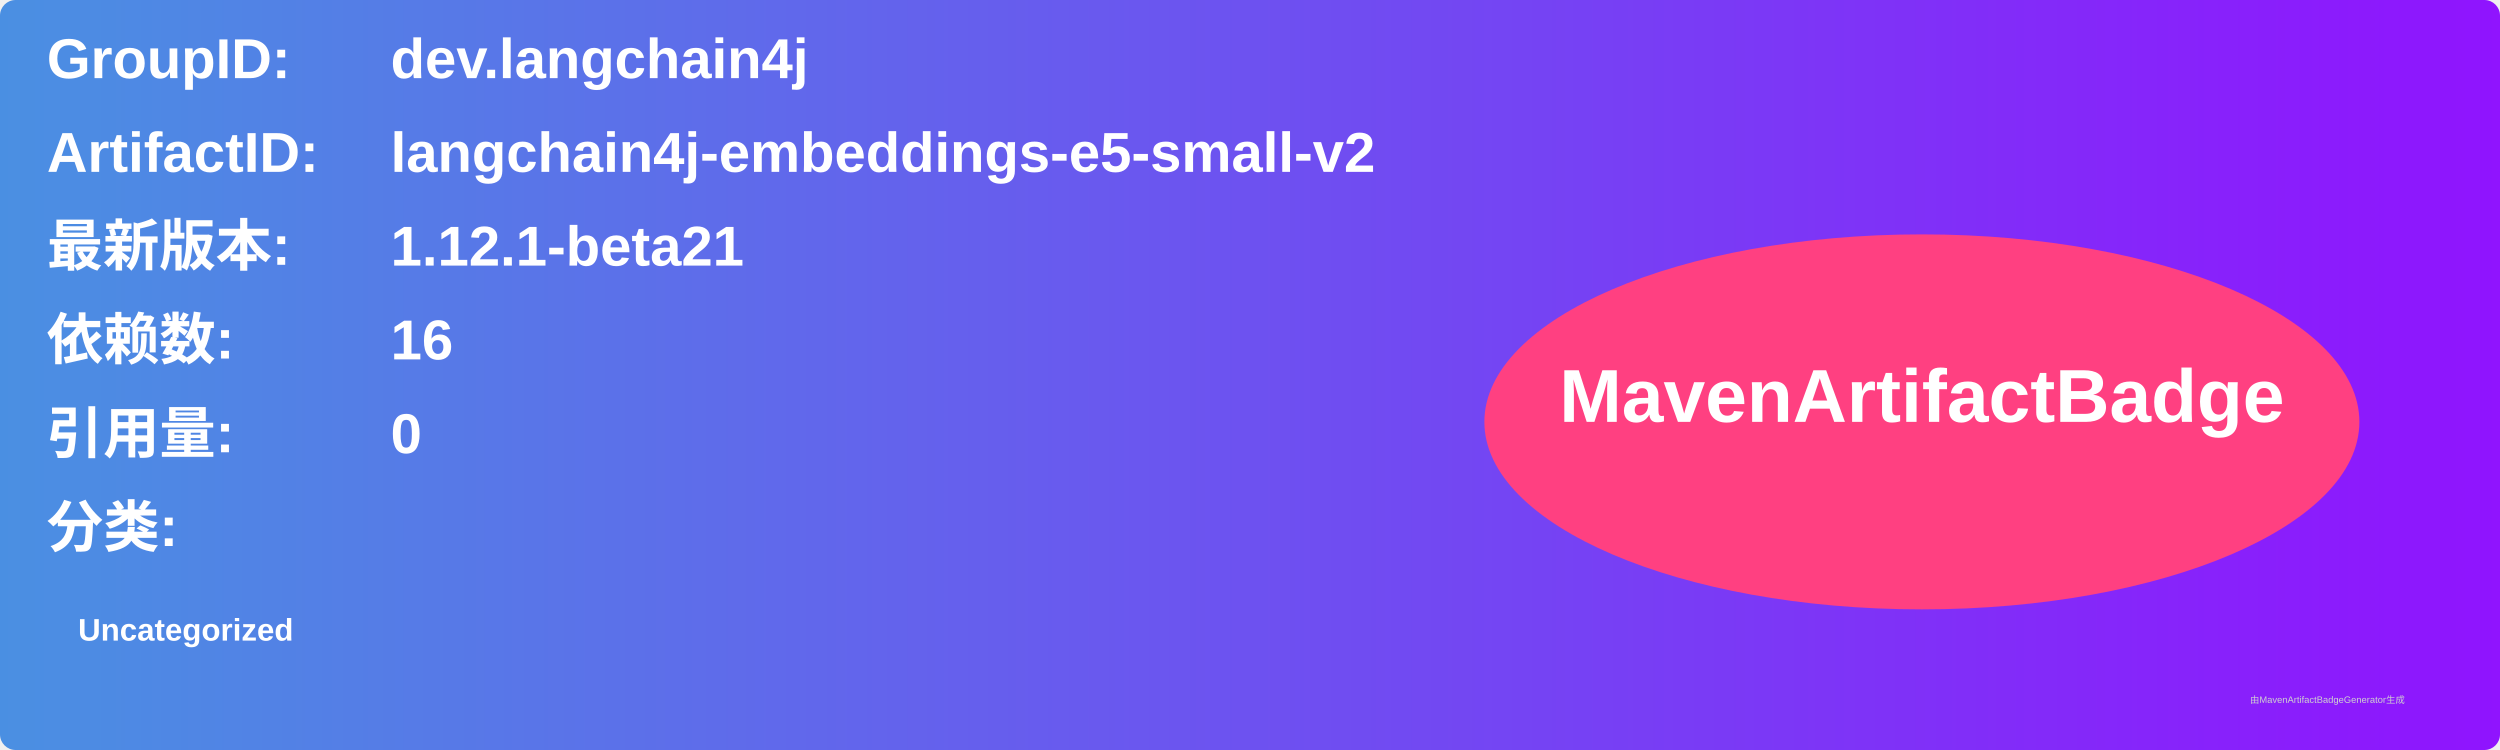
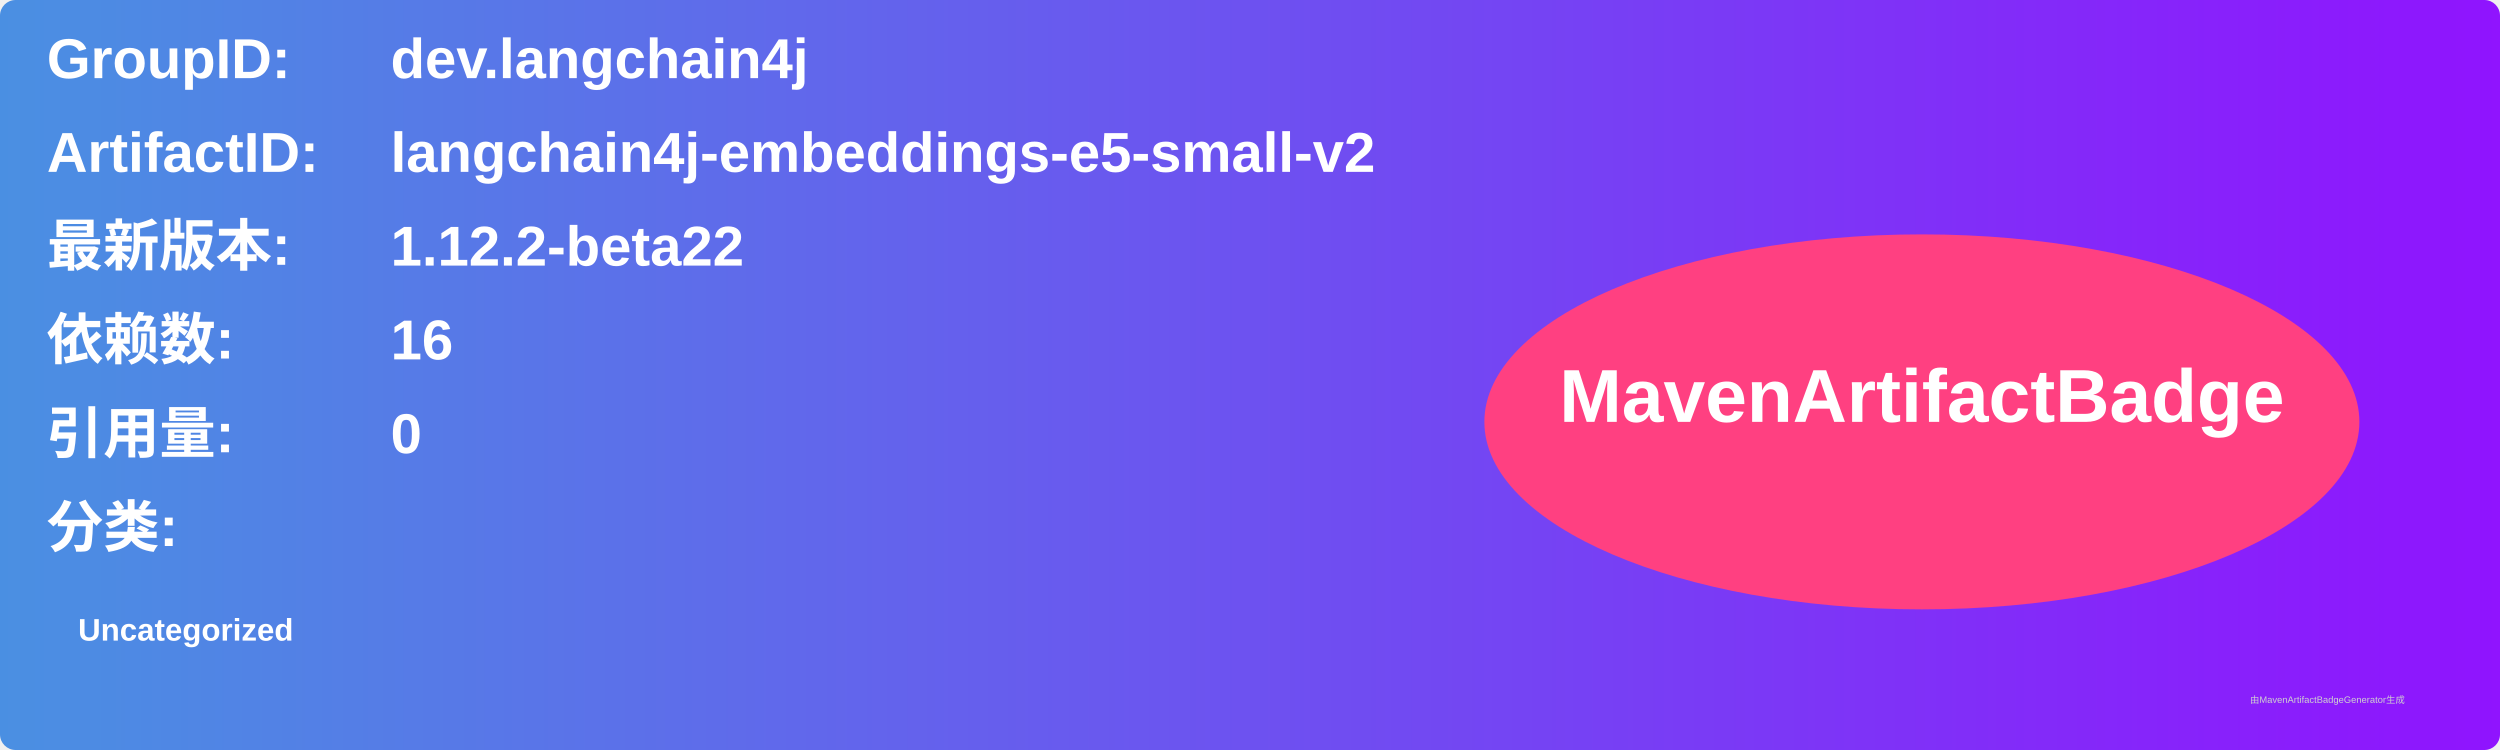
<svg xmlns="http://www.w3.org/2000/svg" width="800" height="240" viewBox="0 0 800 240">
  <linearGradient id="grad" x1="0%" y1="0%" x2="100%" y2="0%">
    <stop offset="0%" stop-color="#4a90e2" />
    <stop offset="100%" stop-color="#9013fe" />
  </linearGradient>
  <rect width="100%" height="100%" rx="5" ry="5" fill="url(#grad)" />
  <g transform="translate(15, 15)">
    <text x="0" y="10" font-family="Arial" font-size="18" fill="white" font-weight="bold" width="260">GroupID:</text>
    <text x="110" y="10" font-family="Arial" font-size="18" fill="white" font-weight="bold" width="460">dev.langchain4j</text>
    <text x="0" y="40" font-family="Arial" font-size="18" fill="white" font-weight="bold" width="260">ArtifactID:</text>
    <text x="110" y="40" font-family="Arial" font-size="18" fill="white" font-weight="bold" width="460">langchain4j-embeddings-e5-small-v2</text>
    <text x="0" y="70" font-family="Arial" font-size="18" fill="white" font-weight="bold">最新版本:</text>
    <text x="110" y="70" font-family="Arial" font-size="18" fill="white" font-weight="bold">
-       <tspan font-weight="bold">1.12.1-beta21</tspan>
+       <tspan font-weight="bold">1.12.2-beta22</tspan>
    </text>
    <text x="0" y="100" font-family="Arial" font-size="18" fill="white" font-weight="bold">依赖数: </text>
    <text x="110" y="100" font-family="Arial" font-size="18" fill="white">
      <tspan font-weight="bold">16</tspan>
    </text>
    <text x="0" y="130" font-family="Arial" font-size="18" fill="white" font-weight="bold">引用量: </text>
    <text x="110" y="130" font-family="Arial" font-size="18" fill="white">
      <tspan font-weight="bold">0</tspan>
    </text>
    <text x="0" y="160" font-family="Arial" font-size="18" fill="white" font-weight="bold">分类:</text>
    <text x="10" y="190" font-family="Arial" font-size="10" fill="white">
      <tspan font-weight="bold">Uncategorized</tspan>
    </text>
    <ellipse cx="600" cy="120" rx="140" ry="60" fill="#ff4081" />
    <text x="600" y="120" text-anchor="middle" font-family="Arial" font-size="24" fill="white" font-weight="bold">MavenArtifactBadge</text>
  </g>
  <text x="720" y="225" font-family="Arial" font-size="3" fill="#d0d0d0">由MavenArtifactBadgeGenerator生成</text>
</svg>
